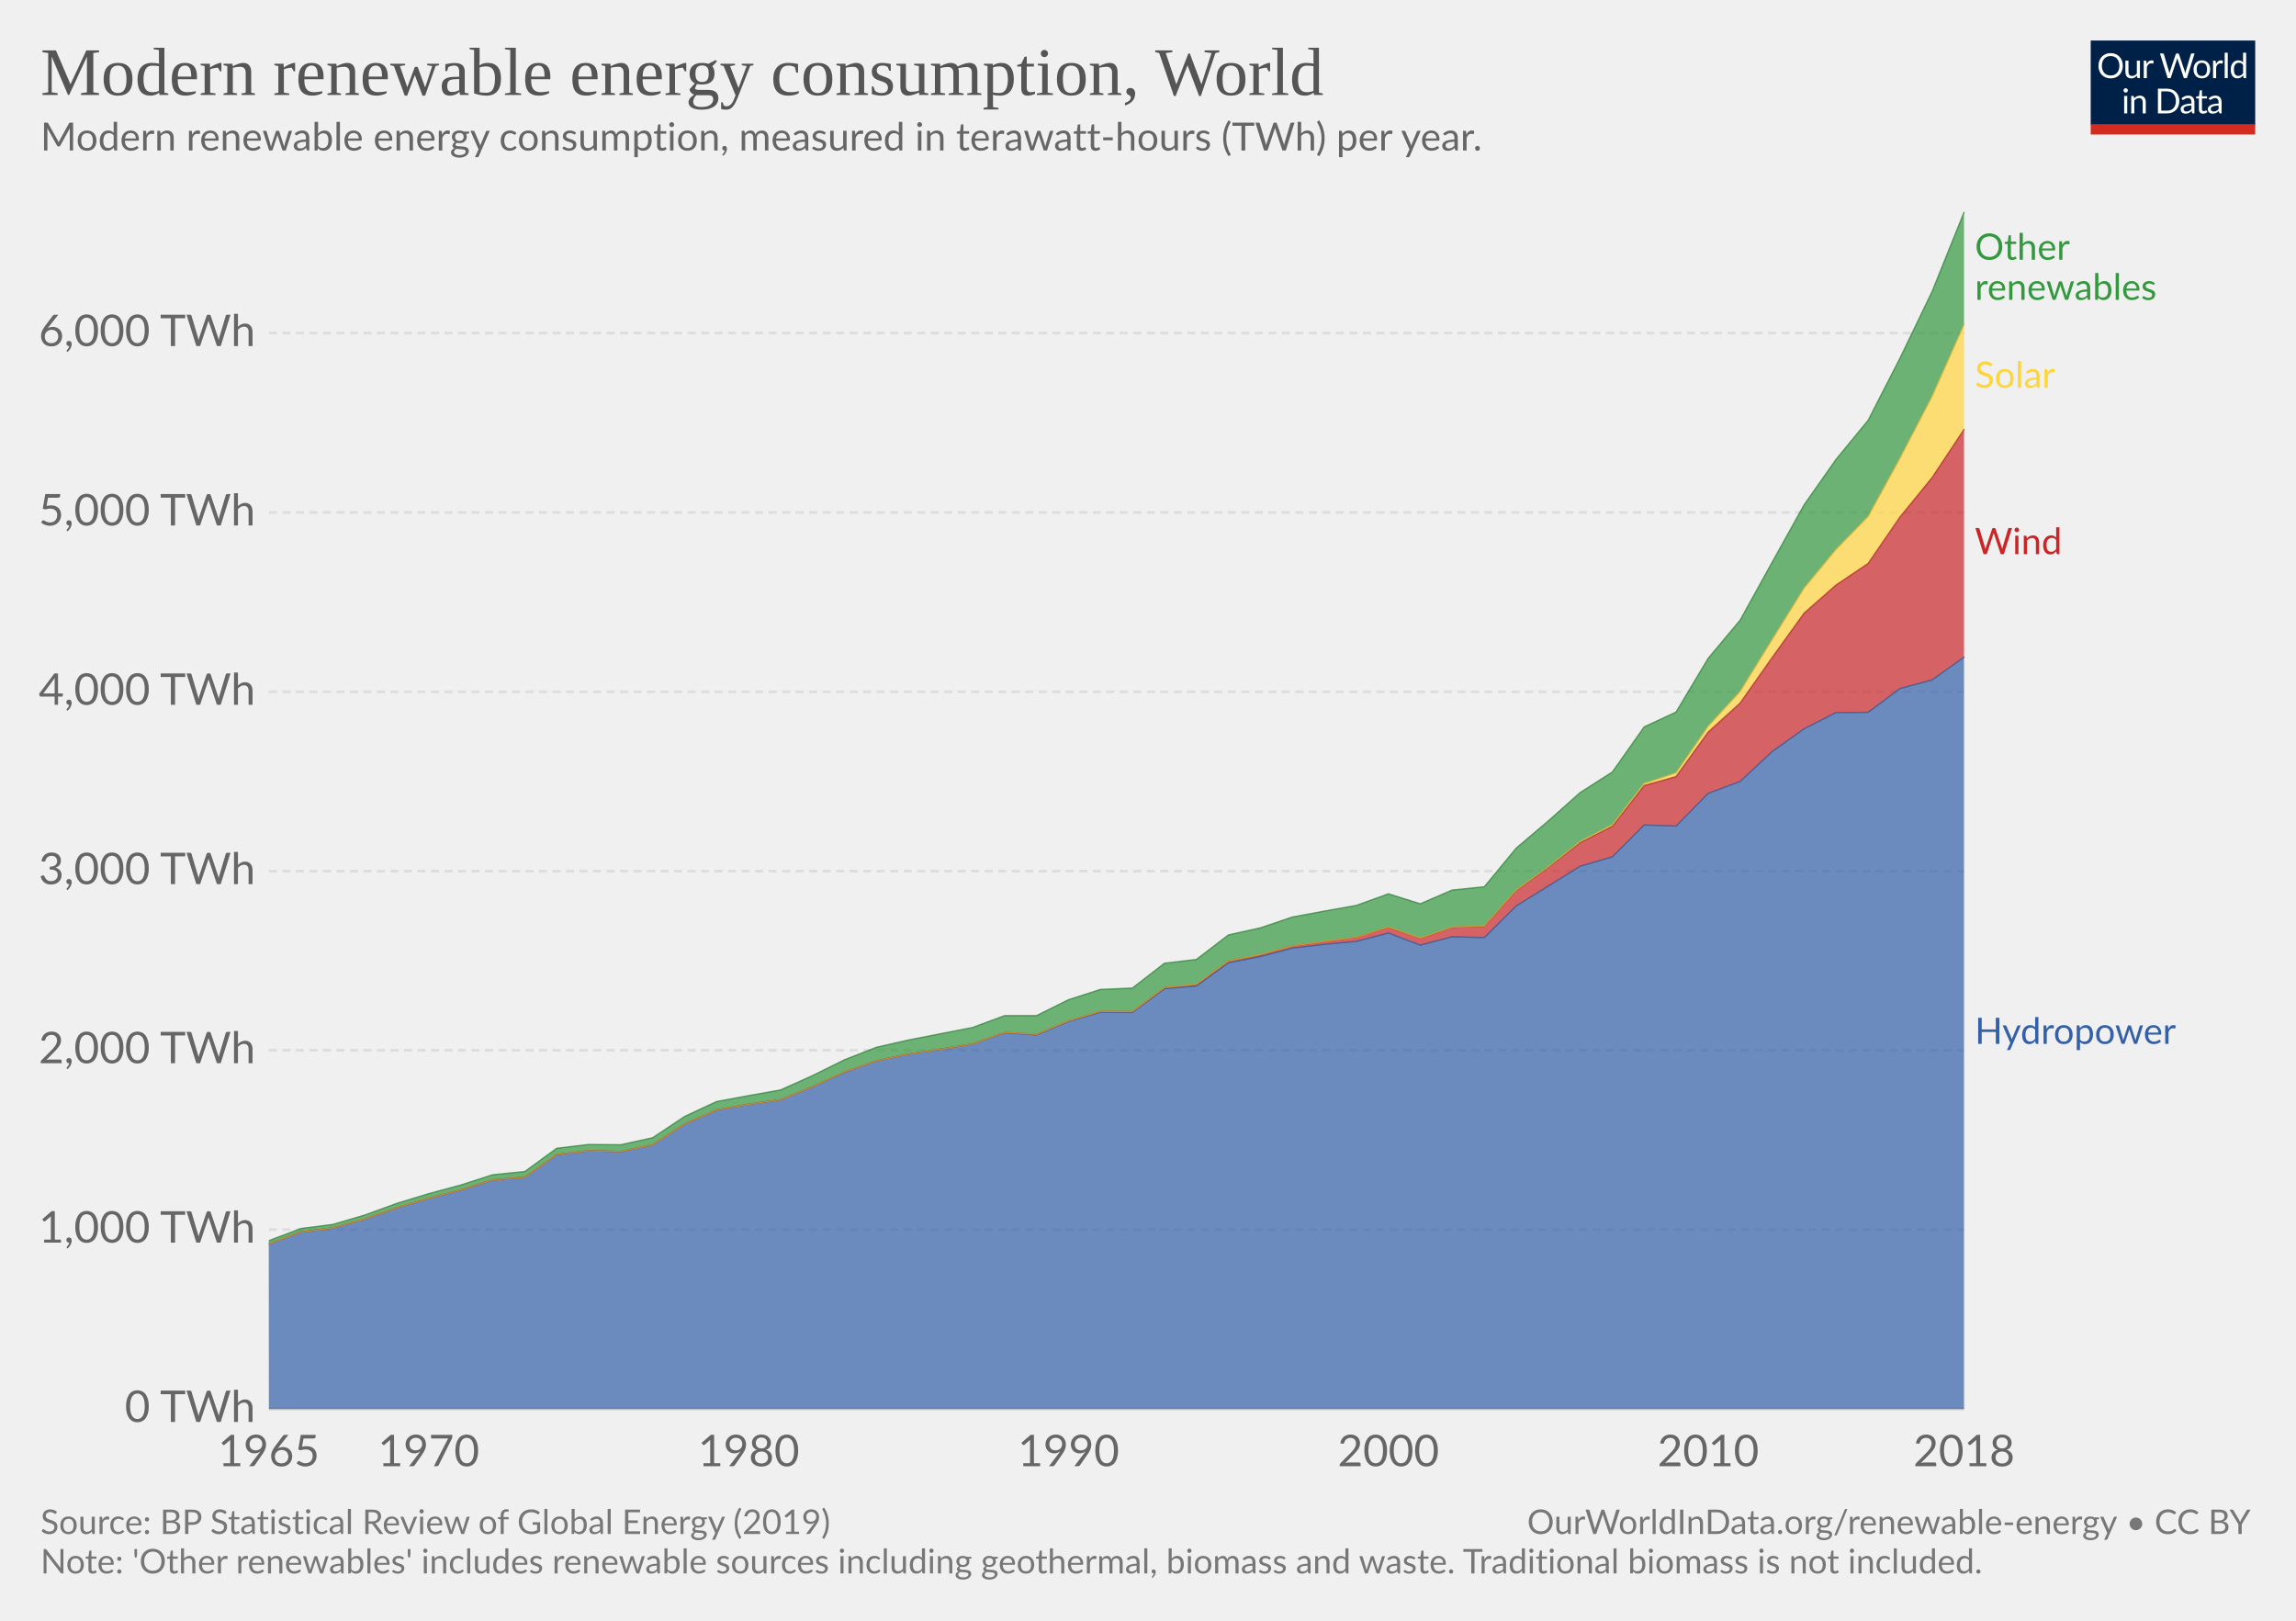
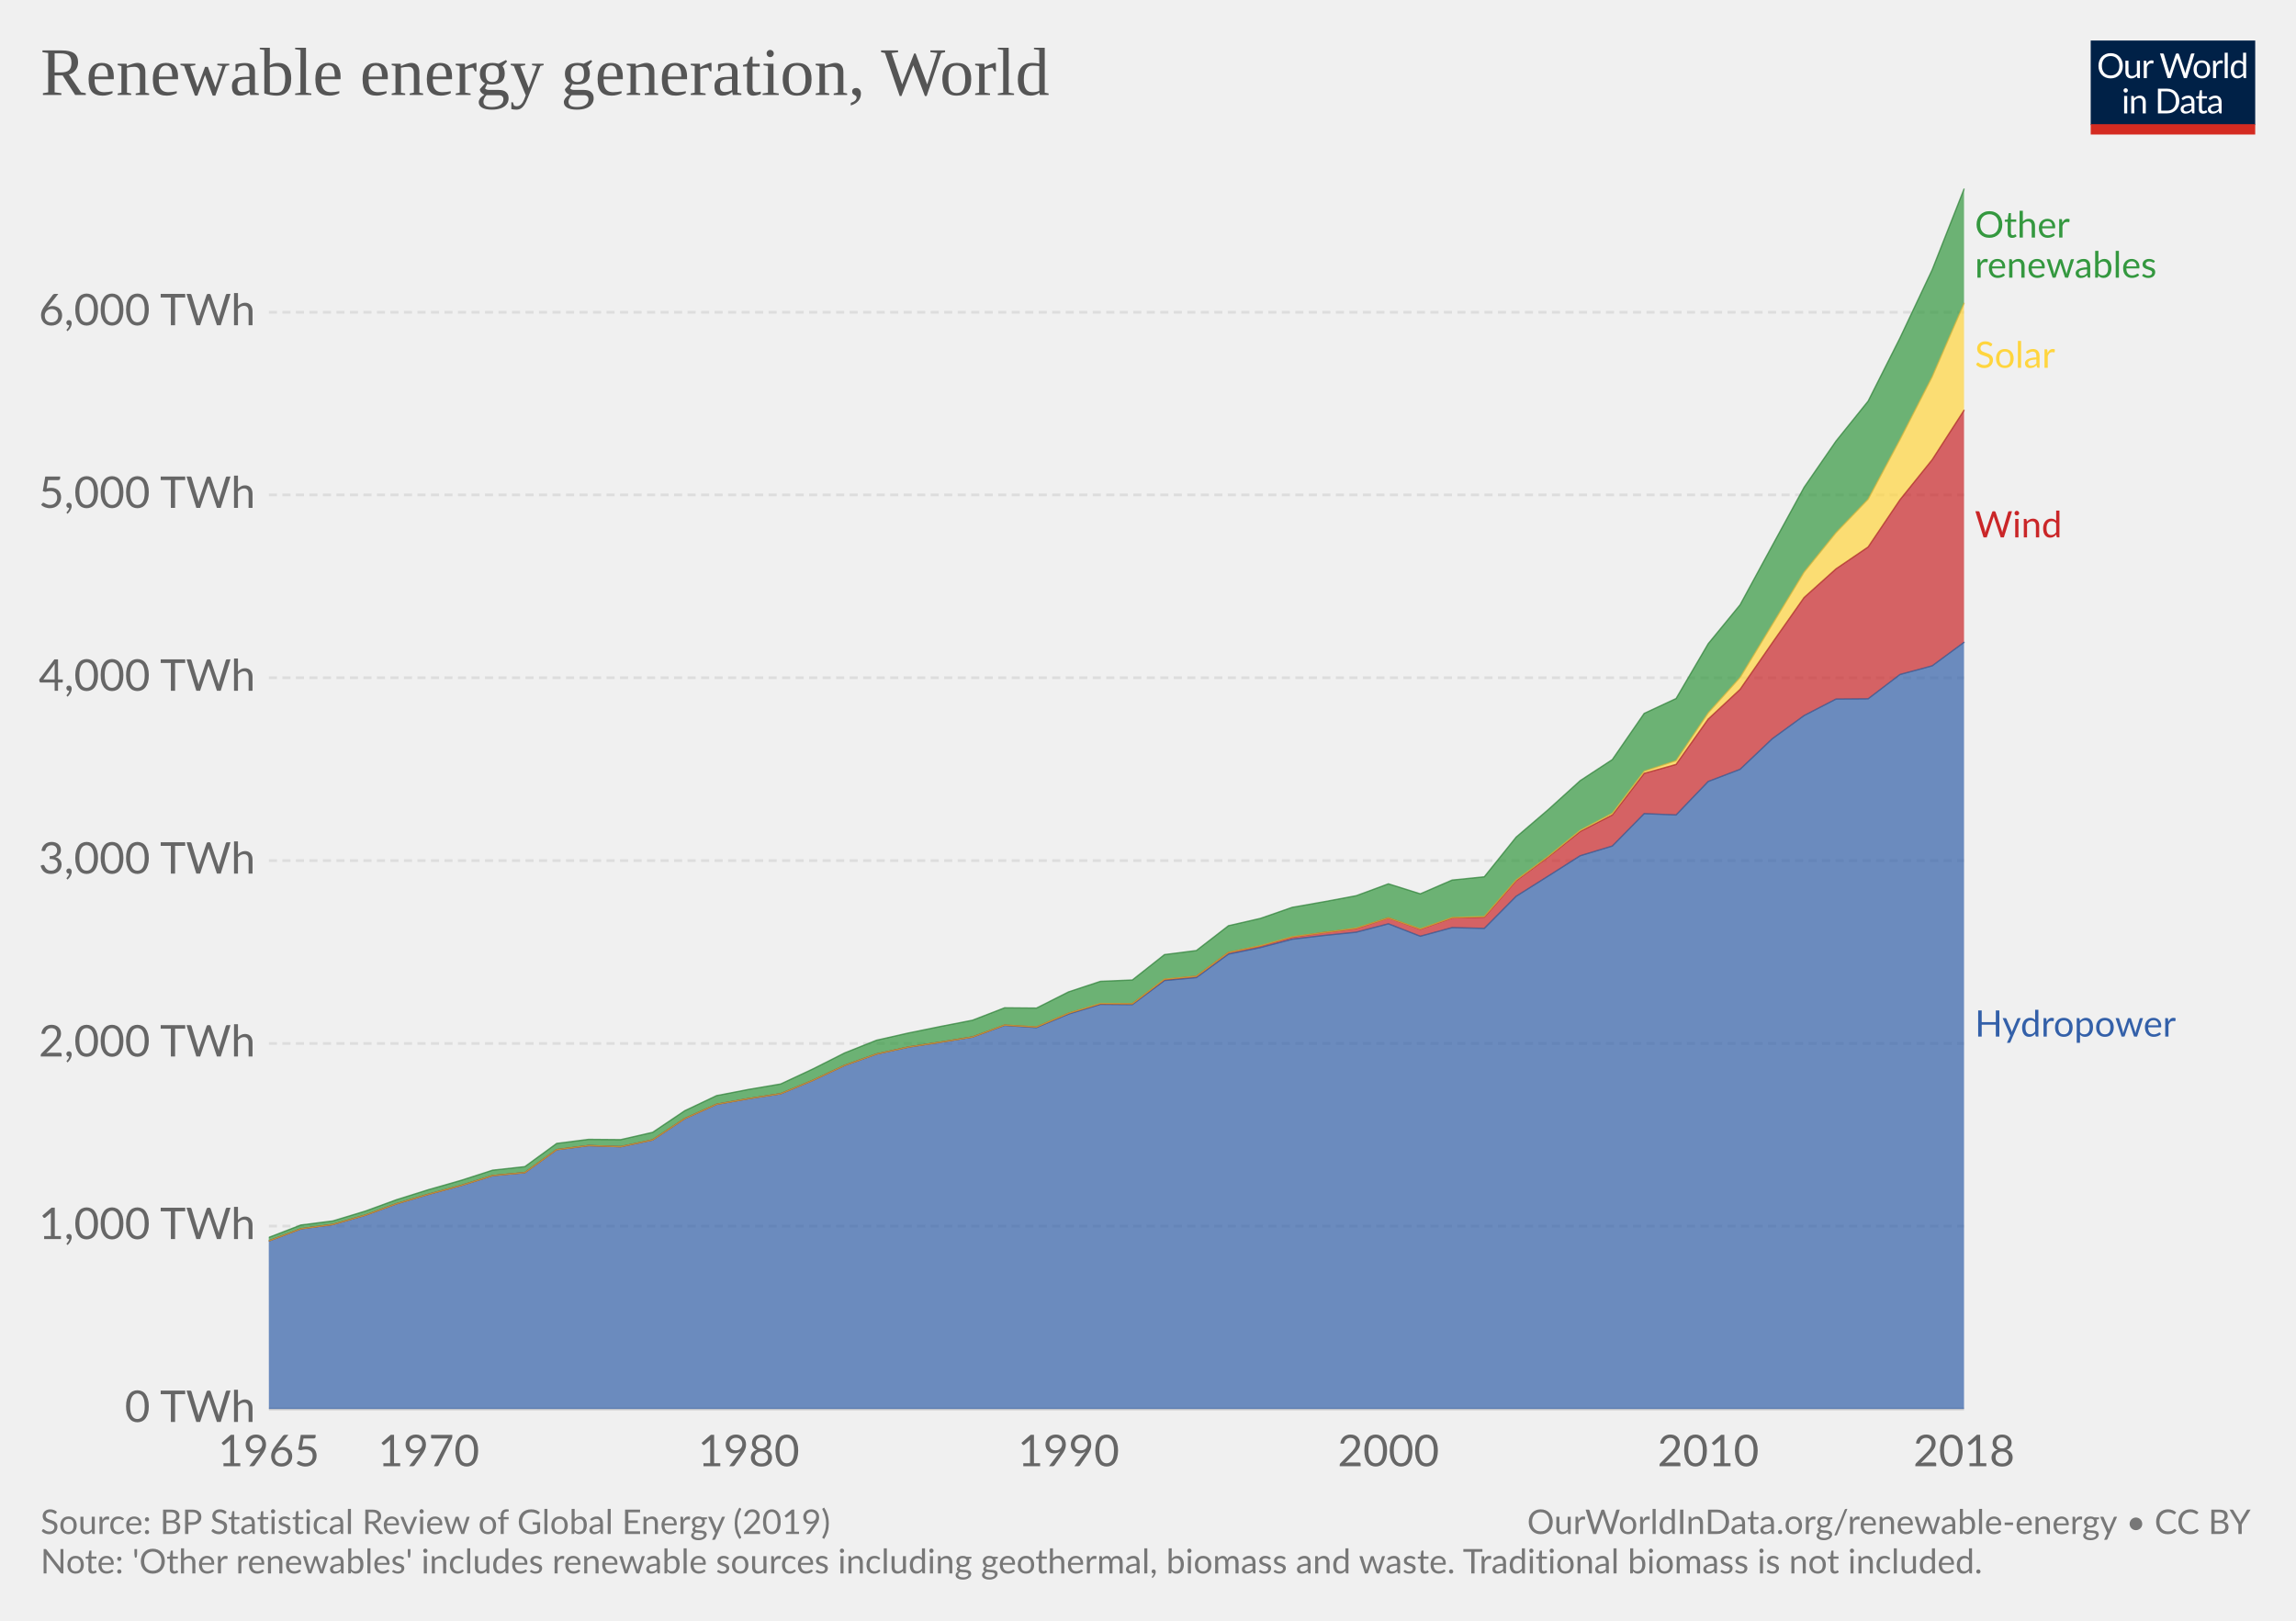
<svg xmlns="http://www.w3.org/2000/svg" version="1.1" style="font-family:Lato, 'Helvetica Neue', Helvetica, Arial, sans-serif;font-size:18px;background-color:white;text-rendering:optimizeLegibility;-webkit-font-smoothing:antialiased" width="850" height="600">
  <g class="HeaderView">
    <g transform="translate(774, 15) scale(0.29)">
      <svg width="210" height="120" viewBox="0 0 210 120" fill="none">
        <g clip-path="url(#clip0)">
          <path d="M0 0H210V107.89H0V0Z" fill="#002147" />
          <path d="M40.979 32.248C40.979 34.609 40.605 36.78 39.857 38.76C39.109 40.725 38.053 42.419 36.689 43.842C35.325 45.265 33.682 46.372 31.761 47.164C29.854 47.941 27.742 48.33 25.425 48.33C23.107 48.33 20.995 47.941 19.089 47.164C17.182 46.372 15.547 45.265 14.183 43.842C12.819 42.419 11.763 40.725 11.015 38.76C10.267 36.78 9.893 34.609 9.893 32.248C9.893 29.887 10.267 27.723 11.015 25.758C11.763 23.778 12.819 22.077 14.183 20.654C15.547 19.217 17.182 18.102 19.089 17.31C20.995 16.518 23.107 16.122 25.425 16.122C27.742 16.122 29.854 16.518 31.761 17.31C33.682 18.102 35.325 19.217 36.689 20.654C38.053 22.077 39.109 23.778 39.857 25.758C40.605 27.723 40.979 29.887 40.979 32.248ZM36.601 32.248C36.601 30.312 36.337 28.574 35.809 27.034C35.281 25.494 34.533 24.196 33.565 23.14C32.597 22.069 31.423 21.248 30.045 20.676C28.666 20.104 27.126 19.818 25.425 19.818C23.738 19.818 22.205 20.104 20.827 20.676C19.448 21.248 18.267 22.069 17.285 23.14C16.317 24.196 15.569 25.494 15.041 27.034C14.513 28.574 14.249 30.312 14.249 32.248C14.249 34.184 14.513 35.922 15.041 37.462C15.569 38.987 16.317 40.285 17.285 41.356C18.267 42.412 19.448 43.226 20.827 43.798C22.205 44.355 23.738 44.634 25.425 44.634C27.126 44.634 28.666 44.355 30.045 43.798C31.423 43.226 32.597 42.412 33.565 41.356C34.533 40.285 35.281 38.987 35.809 37.462C36.337 35.922 36.601 34.184 36.601 32.248ZM62.823 25.714V48H60.491C59.934 48 59.582 47.729 59.435 47.186L59.127 44.788C58.159 45.859 57.074 46.724 55.871 47.384C54.669 48.029 53.29 48.352 51.735 48.352C50.518 48.352 49.44 48.154 48.501 47.758C47.577 47.347 46.8 46.775 46.169 46.042C45.539 45.309 45.062 44.421 44.739 43.38C44.431 42.339 44.277 41.187 44.277 39.926V25.714H48.193V39.926C48.193 41.613 48.575 42.918 49.337 43.842C50.115 44.766 51.295 45.228 52.879 45.228C54.038 45.228 55.116 44.957 56.113 44.414C57.125 43.857 58.057 43.094 58.907 42.126V25.714H62.823ZM71.43 30.18C72.135 28.655 73 27.467 74.027 26.616C75.053 25.751 76.307 25.318 77.789 25.318C78.258 25.318 78.705 25.369 79.131 25.472C79.571 25.575 79.959 25.736 80.297 25.956L80.011 28.882C79.923 29.249 79.703 29.432 79.351 29.432C79.145 29.432 78.845 29.388 78.449 29.3C78.053 29.212 77.605 29.168 77.107 29.168C76.403 29.168 75.772 29.271 75.215 29.476C74.672 29.681 74.181 29.989 73.741 30.4C73.315 30.796 72.927 31.295 72.575 31.896C72.237 32.483 71.929 33.157 71.651 33.92V48H67.713V25.714H69.957C70.382 25.714 70.675 25.795 70.837 25.956C70.998 26.117 71.108 26.396 71.167 26.792L71.43 30.18ZM132.589 16.474L122.755 48H118.927L110.941 23.954C110.867 23.719 110.794 23.47 110.721 23.206C110.662 22.942 110.596 22.663 110.523 22.37C110.449 22.663 110.376 22.942 110.303 23.206C110.23 23.47 110.156 23.719 110.083 23.954L102.053 48H98.225L88.391 16.474H91.933C92.314 16.474 92.629 16.569 92.879 16.76C93.143 16.951 93.311 17.193 93.385 17.486L99.897 39.398C99.999 39.794 100.095 40.219 100.183 40.674C100.285 41.129 100.381 41.613 100.469 42.126C100.571 41.613 100.674 41.129 100.777 40.674C100.894 40.205 101.019 39.779 101.151 39.398L108.565 17.486C108.653 17.237 108.821 17.009 109.071 16.804C109.335 16.584 109.65 16.474 110.017 16.474H111.249C111.63 16.474 111.938 16.569 112.173 16.76C112.407 16.951 112.583 17.193 112.701 17.486L120.093 39.398C120.225 39.779 120.342 40.19 120.445 40.63C120.562 41.07 120.672 41.532 120.775 42.016C120.848 41.532 120.929 41.07 121.017 40.63C121.105 40.19 121.2 39.779 121.303 39.398L127.837 17.486C127.91 17.222 128.072 16.987 128.321 16.782C128.585 16.577 128.9 16.474 129.267 16.474H132.589ZM141.94 25.362C143.568 25.362 145.034 25.633 146.34 26.176C147.645 26.719 148.76 27.489 149.684 28.486C150.608 29.483 151.312 30.693 151.796 32.116C152.294 33.524 152.544 35.101 152.544 36.846C152.544 38.606 152.294 40.19 151.796 41.598C151.312 43.006 150.608 44.209 149.684 45.206C148.76 46.203 147.645 46.973 146.34 47.516C145.034 48.044 143.568 48.308 141.94 48.308C140.297 48.308 138.816 48.044 137.496 47.516C136.19 46.973 135.076 46.203 134.152 45.206C133.228 44.209 132.516 43.006 132.018 41.598C131.534 40.19 131.292 38.606 131.292 36.846C131.292 35.101 131.534 33.524 132.018 32.116C132.516 30.693 133.228 29.483 134.152 28.486C135.076 27.489 136.19 26.719 137.496 26.176C138.816 25.633 140.297 25.362 141.94 25.362ZM141.94 45.25C144.14 45.25 145.782 44.517 146.868 43.05C147.953 41.569 148.496 39.508 148.496 36.868C148.496 34.213 147.953 32.145 146.868 30.664C145.782 29.183 144.14 28.442 141.94 28.442C140.825 28.442 139.85 28.633 139.014 29.014C138.192 29.395 137.503 29.945 136.946 30.664C136.403 31.383 135.992 32.27 135.714 33.326C135.45 34.367 135.318 35.548 135.318 36.868C135.318 39.508 135.86 41.569 136.946 43.05C138.046 44.517 139.71 45.25 141.94 45.25ZM159.908 30.18C160.612 28.655 161.478 27.467 162.504 26.616C163.531 25.751 164.785 25.318 166.266 25.318C166.736 25.318 167.183 25.369 167.608 25.472C168.048 25.575 168.437 25.736 168.774 25.956L168.488 28.882C168.4 29.249 168.18 29.432 167.828 29.432C167.623 29.432 167.322 29.388 166.926 29.3C166.53 29.212 166.083 29.168 165.584 29.168C164.88 29.168 164.25 29.271 163.692 29.476C163.15 29.681 162.658 29.989 162.218 30.4C161.793 30.796 161.404 31.295 161.052 31.896C160.715 32.483 160.407 33.157 160.128 33.92V48H156.19V25.714H158.434C158.86 25.714 159.153 25.795 159.314 25.956C159.476 26.117 159.586 26.396 159.644 26.792L159.908 30.18ZM174.946 15.594V48H171.03V15.594H174.946ZM194.496 31.016C193.763 30.033 192.971 29.351 192.12 28.97C191.269 28.574 190.316 28.376 189.26 28.376C187.192 28.376 185.601 29.117 184.486 30.598C183.371 32.079 182.814 34.191 182.814 36.934C182.814 38.386 182.939 39.633 183.188 40.674C183.437 41.701 183.804 42.551 184.288 43.226C184.772 43.886 185.366 44.37 186.07 44.678C186.774 44.986 187.573 45.14 188.468 45.14C189.759 45.14 190.881 44.847 191.834 44.26C192.802 43.673 193.689 42.845 194.496 41.774V31.016ZM198.412 15.594V48H196.08C195.523 48 195.171 47.729 195.024 47.186L194.672 44.48C193.719 45.624 192.633 46.548 191.416 47.252C190.199 47.956 188.791 48.308 187.192 48.308C185.916 48.308 184.757 48.066 183.716 47.582C182.675 47.083 181.787 46.357 181.054 45.404C180.321 44.451 179.756 43.263 179.36 41.84C178.964 40.417 178.766 38.782 178.766 36.934C178.766 35.291 178.986 33.766 179.426 32.358C179.866 30.935 180.497 29.703 181.318 28.662C182.139 27.621 183.144 26.807 184.332 26.22C185.535 25.619 186.884 25.318 188.38 25.318C189.744 25.318 190.91 25.553 191.878 26.022C192.861 26.477 193.733 27.115 194.496 27.936V15.594H198.412ZM46.614 70.714V93H42.698V70.714H46.614ZM47.45 63.718C47.45 64.099 47.369 64.459 47.208 64.796C47.061 65.119 46.856 65.412 46.592 65.676C46.343 65.925 46.042 66.123 45.69 66.27C45.352 66.417 44.993 66.49 44.612 66.49C44.23 66.49 43.871 66.417 43.534 66.27C43.211 66.123 42.925 65.925 42.676 65.676C42.426 65.412 42.228 65.119 42.082 64.796C41.935 64.459 41.862 64.099 41.862 63.718C41.862 63.337 41.935 62.977 42.082 62.64C42.228 62.288 42.426 61.987 42.676 61.738C42.925 61.474 43.211 61.269 43.534 61.122C43.871 60.975 44.23 60.902 44.612 60.902C44.993 60.902 45.352 60.975 45.69 61.122C46.042 61.269 46.343 61.474 46.592 61.738C46.856 61.987 47.061 62.288 47.208 62.64C47.369 62.977 47.45 63.337 47.45 63.718ZM55.424 73.948C55.908 73.405 56.422 72.914 56.964 72.474C57.507 72.034 58.079 71.66 58.68 71.352C59.296 71.029 59.941 70.787 60.616 70.626C61.306 70.45 62.046 70.362 62.838 70.362C64.055 70.362 65.126 70.567 66.05 70.978C66.989 71.374 67.766 71.946 68.382 72.694C69.013 73.427 69.49 74.315 69.812 75.356C70.135 76.397 70.296 77.549 70.296 78.81V93H66.358V78.81C66.358 77.123 65.969 75.818 65.192 74.894C64.43 73.955 63.264 73.486 61.694 73.486C60.535 73.486 59.45 73.765 58.438 74.322C57.441 74.879 56.517 75.635 55.666 76.588V93H51.728V70.714H54.082C54.639 70.714 54.984 70.985 55.116 71.528L55.424 73.948ZM113.129 77.248C113.129 79.609 112.755 81.758 112.007 83.694C111.259 85.63 110.203 87.287 108.839 88.666C107.475 90.045 105.832 91.115 103.911 91.878C102.004 92.626 99.892 93 97.575 93H85.805V61.474H97.575C99.892 61.474 102.004 61.855 103.911 62.618C105.832 63.366 107.475 64.437 108.839 65.83C110.203 67.209 111.259 68.866 112.007 70.802C112.755 72.738 113.129 74.887 113.129 77.248ZM108.751 77.248C108.751 75.312 108.487 73.581 107.959 72.056C107.431 70.531 106.683 69.24 105.715 68.184C104.747 67.128 103.574 66.321 102.195 65.764C100.816 65.207 99.276 64.928 97.575 64.928H90.073V89.546H97.575C99.276 89.546 100.816 89.267 102.195 88.71C103.574 88.153 104.747 87.353 105.715 86.312C106.683 85.256 107.431 83.965 107.959 82.44C108.487 80.915 108.751 79.184 108.751 77.248ZM128.553 82.968C126.749 83.027 125.209 83.173 123.933 83.408C122.672 83.628 121.638 83.921 120.831 84.288C120.039 84.655 119.46 85.087 119.093 85.586C118.741 86.085 118.565 86.642 118.565 87.258C118.565 87.845 118.661 88.351 118.851 88.776C119.042 89.201 119.299 89.553 119.621 89.832C119.959 90.096 120.347 90.294 120.787 90.426C121.242 90.543 121.726 90.602 122.239 90.602C122.929 90.602 123.559 90.536 124.131 90.404C124.703 90.257 125.239 90.052 125.737 89.788C126.251 89.524 126.735 89.209 127.189 88.842C127.659 88.475 128.113 88.057 128.553 87.588V82.968ZM115.903 73.86C117.135 72.672 118.463 71.785 119.885 71.198C121.308 70.611 122.885 70.318 124.615 70.318C125.862 70.318 126.969 70.523 127.937 70.934C128.905 71.345 129.719 71.917 130.379 72.65C131.039 73.383 131.538 74.271 131.875 75.312C132.213 76.353 132.381 77.497 132.381 78.744V93H130.643C130.262 93 129.969 92.941 129.763 92.824C129.558 92.692 129.397 92.443 129.279 92.076L128.839 89.964C128.253 90.507 127.681 90.991 127.123 91.416C126.566 91.827 125.979 92.179 125.363 92.472C124.747 92.751 124.087 92.963 123.383 93.11C122.694 93.271 121.924 93.352 121.073 93.352C120.208 93.352 119.394 93.235 118.631 93C117.869 92.751 117.201 92.384 116.629 91.9C116.072 91.416 115.625 90.807 115.287 90.074C114.965 89.326 114.803 88.446 114.803 87.434C114.803 86.554 115.045 85.711 115.529 84.904C116.013 84.083 116.798 83.357 117.883 82.726C118.969 82.095 120.384 81.582 122.129 81.186C123.875 80.775 126.016 80.541 128.553 80.482V78.744C128.553 77.013 128.179 75.708 127.431 74.828C126.683 73.933 125.591 73.486 124.153 73.486C123.185 73.486 122.371 73.611 121.711 73.86C121.066 74.095 120.501 74.366 120.017 74.674C119.548 74.967 119.137 75.239 118.785 75.488C118.448 75.723 118.111 75.84 117.773 75.84C117.509 75.84 117.282 75.774 117.091 75.642C116.901 75.495 116.739 75.319 116.607 75.114L115.903 73.86ZM143.568 93.352C141.808 93.352 140.451 92.861 139.498 91.878C138.559 90.895 138.09 89.48 138.09 87.632V73.992H135.406C135.171 73.992 134.973 73.926 134.812 73.794C134.65 73.647 134.57 73.427 134.57 73.134V71.572L138.222 71.11L139.124 64.224C139.168 64.004 139.263 63.828 139.41 63.696C139.571 63.549 139.776 63.476 140.026 63.476H142.006V71.154H148.452V73.992H142.006V87.368C142.006 88.307 142.233 89.003 142.688 89.458C143.142 89.913 143.729 90.14 144.448 90.14C144.858 90.14 145.21 90.089 145.504 89.986C145.812 89.869 146.076 89.744 146.296 89.612C146.516 89.48 146.699 89.363 146.846 89.26C147.007 89.143 147.146 89.084 147.264 89.084C147.469 89.084 147.652 89.209 147.814 89.458L148.958 91.328C148.283 91.959 147.469 92.457 146.516 92.824C145.562 93.176 144.58 93.352 143.568 93.352ZM163.253 82.968C161.449 83.027 159.909 83.173 158.633 83.408C157.372 83.628 156.338 83.921 155.531 84.288C154.739 84.655 154.16 85.087 153.793 85.586C153.441 86.085 153.265 86.642 153.265 87.258C153.265 87.845 153.36 88.351 153.551 88.776C153.742 89.201 153.998 89.553 154.321 89.832C154.658 90.096 155.047 90.294 155.487 90.426C155.942 90.543 156.426 90.602 156.939 90.602C157.628 90.602 158.259 90.536 158.831 90.404C159.403 90.257 159.938 90.052 160.437 89.788C160.95 89.524 161.434 89.209 161.889 88.842C162.358 88.475 162.813 88.057 163.253 87.588V82.968ZM150.603 73.86C151.835 72.672 153.162 71.785 154.585 71.198C156.008 70.611 157.584 70.318 159.315 70.318C160.562 70.318 161.669 70.523 162.637 70.934C163.605 71.345 164.419 71.917 165.079 72.65C165.739 73.383 166.238 74.271 166.575 75.312C166.912 76.353 167.081 77.497 167.081 78.744V93H165.343C164.962 93 164.668 92.941 164.463 92.824C164.258 92.692 164.096 92.443 163.979 92.076L163.539 89.964C162.952 90.507 162.38 90.991 161.823 91.416C161.266 91.827 160.679 92.179 160.063 92.472C159.447 92.751 158.787 92.963 158.083 93.11C157.394 93.271 156.624 93.352 155.773 93.352C154.908 93.352 154.094 93.235 153.331 93C152.568 92.751 151.901 92.384 151.329 91.9C150.772 91.416 150.324 90.807 149.987 90.074C149.664 89.326 149.503 88.446 149.503 87.434C149.503 86.554 149.745 85.711 150.229 84.904C150.713 84.083 151.498 83.357 152.583 82.726C153.668 82.095 155.084 81.582 156.829 81.186C158.574 80.775 160.716 80.541 163.253 80.482V78.744C163.253 77.013 162.879 75.708 162.131 74.828C161.383 73.933 160.29 73.486 158.853 73.486C157.885 73.486 157.071 73.611 156.411 73.86C155.766 74.095 155.201 74.366 154.717 74.674C154.248 74.967 153.837 75.239 153.485 75.488C153.148 75.723 152.81 75.84 152.473 75.84C152.209 75.84 151.982 75.774 151.791 75.642C151.6 75.495 151.439 75.319 151.307 75.114L150.603 73.86Z" fill="white" />
          <rect y="106.789" width="210" height="13.211" fill="#D42B21" />
        </g>
        <defs>
          <clipPath id="clip0">
            <rect width="210" height="120" fill="white" />
          </clipPath>
        </defs>
      </svg>
    </g>
    <a href="https://ourworldindata.org/grapher/modern-renewable-energy-consumption" style="font-family:&quot;Playfair Display&quot;, Georgia, &quot;Times New Roman&quot;, serif" target="_blank">
      <text font-size="25.20" x="15.0" y="35.2" fill="#555">
-         <tspan x="15" y="35.16">Modern renewable energy consumption, World</tspan>
+         <tspan x="15" y="35.16">Renewable energy generation, World</tspan>
      </text>
    </a>
-     <text font-size="14.40" x="15.0" y="55.7" fill="#666">
-       <tspan x="15" y="55.72">Modern renewable energy consumption, measured in terawatt-hours (TWh) per year.</tspan>
-     </text>
  </g>
  <g class="StackedArea">
    <defs>
-       <clipPath id="boundsClip-106">
-         <rect x="99.542" y="0" width="820" height="928.4" />
+       <clipPath id="boundsClip-1303">
+         <rect x="99.542" y="0" width="820" height="945.6" />
      </clipPath>
    </defs>
    <g class="AxisBoxView">
      <g class="HorizontalAxis">
        <text x="99.5" y="542.8" fill="#666" text-anchor="middle" font-size="16.2">1965</text>
        <text x="158.7" y="542.8" fill="#666" text-anchor="middle" font-size="16.2">1970</text>
        <text x="277.2" y="542.8" fill="#666" text-anchor="middle" font-size="16.2">1980</text>
        <text x="395.6" y="542.8" fill="#666" text-anchor="middle" font-size="16.2">1990</text>
        <text x="514" y="542.8" fill="#666" text-anchor="middle" font-size="16.2">2000</text>
        <text x="632.4" y="542.8" fill="#666" text-anchor="middle" font-size="16.2">2010</text>
        <text x="727.1" y="542.8" fill="#666" text-anchor="middle" font-size="16.2">2018</text>
      </g>
      <g class="VerticalAxis">
        <text x="94.54" y="521.6" fill="#666" dominant-baseline="middle" text-anchor="end" font-size="16.2">0 TWh</text>
-         <text x="94.54" y="455.2" fill="#666" dominant-baseline="middle" text-anchor="end" font-size="16.2">1,000 TWh</text>
-         <text x="94.54" y="388.8" fill="#666" dominant-baseline="middle" text-anchor="end" font-size="16.2">2,000 TWh</text>
-         <text x="94.54" y="322.5" fill="#666" dominant-baseline="middle" text-anchor="end" font-size="16.2">3,000 TWh</text>
-         <text x="94.54" y="256.1" fill="#666" dominant-baseline="middle" text-anchor="end" font-size="16.2">4,000 TWh</text>
-         <text x="94.54" y="189.7" fill="#666" dominant-baseline="middle" text-anchor="end" font-size="16.2">5,000 TWh</text>
-         <text x="94.54" y="123.3" fill="#666" dominant-baseline="middle" text-anchor="end" font-size="16.2">6,000 TWh</text>
+         <text x="94.54" y="453.9" fill="#666" dominant-baseline="middle" text-anchor="end" font-size="16.2">1,000 TWh</text>
+         <text x="94.54" y="386.3" fill="#666" dominant-baseline="middle" text-anchor="end" font-size="16.2">2,000 TWh</text>
+         <text x="94.54" y="318.6" fill="#666" dominant-baseline="middle" text-anchor="end" font-size="16.2">3,000 TWh</text>
+         <text x="94.54" y="250.9" fill="#666" dominant-baseline="middle" text-anchor="end" font-size="16.2">4,000 TWh</text>
+         <text x="94.54" y="183.2" fill="#666" dominant-baseline="middle" text-anchor="end" font-size="16.2">5,000 TWh</text>
+         <text x="94.54" y="115.6" fill="#666" dominant-baseline="middle" text-anchor="end" font-size="16.2">6,000 TWh</text>
      </g>
      <g class="AxisGridLines">
        <line x1="99.54" y1="521.6" x2="727.10" y2="521.6" stroke="#ccc" />
-         <line x1="99.54" y1="455.2" x2="727.10" y2="455.2" stroke="#ddd" stroke-dasharray="3,2" />
-         <line x1="99.54" y1="388.8" x2="727.10" y2="388.8" stroke="#ddd" stroke-dasharray="3,2" />
-         <line x1="99.54" y1="322.5" x2="727.10" y2="322.5" stroke="#ddd" stroke-dasharray="3,2" />
-         <line x1="99.54" y1="256.1" x2="727.10" y2="256.1" stroke="#ddd" stroke-dasharray="3,2" />
-         <line x1="99.54" y1="189.7" x2="727.10" y2="189.7" stroke="#ddd" stroke-dasharray="3,2" />
-         <line x1="99.54" y1="123.3" x2="727.10" y2="123.3" stroke="#ddd" stroke-dasharray="3,2" />
+         <line x1="99.54" y1="453.9" x2="727.10" y2="453.9" stroke="#ddd" stroke-dasharray="3,2" />
+         <line x1="99.54" y1="386.3" x2="727.10" y2="386.3" stroke="#ddd" stroke-dasharray="3,2" />
+         <line x1="99.54" y1="318.6" x2="727.10" y2="318.6" stroke="#ddd" stroke-dasharray="3,2" />
+         <line x1="99.54" y1="250.9" x2="727.10" y2="250.9" stroke="#ddd" stroke-dasharray="3,2" />
+         <line x1="99.54" y1="183.2" x2="727.10" y2="183.2" stroke="#ddd" stroke-dasharray="3,2" />
+         <line x1="99.54" y1="115.6" x2="727.10" y2="115.6" stroke="#ddd" stroke-dasharray="3,2" />
      </g>
    </g>
-     <g clip-path="url(#boundsClip-106)">
+     <g clip-path="url(#boundsClip-1303)">
      <g class="HeightedLegend" style="cursor:default">
        <g class="legendMark">
-           <rect x="727.1" y="85.35" width="104.255" height="28.1" fill="#fff" opacity="0" />
-           <text font-size="13.50" x="731.1" y="96.2" fill="#34983f">
-             <tspan x="731.1" y="96.15">Other</tspan>
-             <tspan x="731.1" y="111">renewables</tspan>
+           <rect x="727.1" y="77.15" width="104.255" height="28.1" fill="#fff" opacity="0" />
+           <text font-size="13.50" x="731.1" y="88.0" fill="#34983f">
+             <tspan x="731.1" y="87.95">Other</tspan>
+             <tspan x="731.1" y="102.8">renewables</tspan>
          </text>
        </g>
        <g class="legendMark">
-           <rect x="727.1" y="132.75" width="66.59" height="13.5" fill="#fff" opacity="0" />
-           <text font-size="13.50" x="731.1" y="143.6" fill="#ffd53e">
-             <tspan x="731.1" y="143.55">Solar</tspan>
+           <rect x="727.1" y="125.35" width="66.59" height="13.5" fill="#fff" opacity="0" />
+           <text font-size="13.50" x="731.1" y="136.2" fill="#ffd53e">
+             <tspan x="731.1" y="136.15">Solar</tspan>
          </text>
        </g>
        <g class="legendMark">
-           <rect x="727.1" y="194.35" width="65.78" height="13.5" fill="#fff" opacity="0" />
-           <text font-size="13.50" x="731.1" y="205.2" fill="#ca2628">
-             <tspan x="731.1" y="205.15">Wind</tspan>
+           <rect x="727.1" y="188.15" width="65.78" height="13.5" fill="#fff" opacity="0" />
+           <text font-size="13.50" x="731.1" y="199.0" fill="#ca2628">
+             <tspan x="731.1" y="198.95">Wind</tspan>
          </text>
        </g>
        <g class="legendMark">
-           <rect x="727.1" y="375.65" width="107.9" height="13.5" fill="#fff" opacity="0" />
-           <text font-size="13.50" x="731.1" y="386.4" fill="#3360a9">
-             <tspan x="731.1" y="386.45">Hydropower</tspan>
+           <rect x="727.1" y="372.95" width="107.9" height="13.5" fill="#fff" opacity="0" />
+           <text font-size="13.50" x="731.1" y="383.8" fill="#3360a9">
+             <tspan x="731.1" y="383.75">Hydropower</tspan>
          </text>
        </g>
      </g>
      <g class="Areas">
-         <rect x="99.542" y="78.6" width="627.558" height="443" opacity="0" fill="rgba(255,255,255,0)" />
-         <path class="World_0-area" stroke-linecap="round" d="M99.5 460.5L111.4 456.1L123.2 454.6L135.1 451.3L146.9 447.1L158.7 443.6L170.6 440.5L182.4 436.8L194.3 435.8L206.1 427.4L217.9 426L229.8 426.3L241.6 423.8L253.5 416.1L265.3 410.9L277.2 408.8L289 407.1L300.8 402.3L312.7 396.9L324.5 392.7L336.4 390.2L348.2 388.4L360 386.5L371.9 382.3L383.7 383.1L395.6 378.1L407.4 374.7L419.2 374.8L431.1 366L442.9 365L454.8 356.4L466.6 354.1L478.4 351L490.3 349.6L502.1 348.5L514 345.4L525.8 349.9L537.6 346.8L549.5 347.1L561.3 335.4L573.2 328L585 320.7L596.9 317.2L608.7 305.4L620.5 305.8L632.4 293.7L644.2 289.3L656.1 278.2L667.9 269.8L679.7 263.8L691.6 263.7L703.4 254.9L715.3 251.7L727.1 243.3L727.1 521.6L99.542 521.6" fill="#3360a9" fill-opacity="0.7" />
-         <path class="World_2-area" stroke-linecap="round" d="M99.5 460.5L111.4 456.1L123.2 454.6L135.1 451.3L146.9 447.1L158.7 443.6L170.6 440.5L182.4 436.8L194.3 435.8L206.1 427.4L217.9 426L229.8 426.3L241.6 423.8L253.5 416.1L265.3 410.9L277.2 408.8L289 407.1L300.8 402.3L312.7 396.8L324.5 392.7L336.4 390.2L348.2 388.4L360 386.5L371.9 382.2L383.7 382.9L395.6 377.9L407.4 374.4L419.2 374.5L431.1 365.6L442.9 364.5L454.8 355.8L466.6 353.5L478.4 350.2L490.3 348.6L502.1 347L514 343.3L525.8 347.4L537.6 343.3L549.5 342.9L561.3 329.7L573.2 321.1L585 311.9L596.9 305.9L608.7 290.8L620.5 287.5L632.4 271L644.2 260.3L656.1 243.4L667.9 227L679.7 216.6L691.6 208.6L703.4 191.4L715.3 176.8L727.1 159L727.1 243.3L715.3 251.7L703.4 254.9L691.6 263.7L679.7 263.8L667.9 269.8L656.1 278.2L644.2 289.3L632.4 293.7L620.5 305.8L608.7 305.4L596.9 317.2L585 320.7L573.2 328L561.3 335.4L549.5 347.1L537.6 346.8L525.8 349.9L514 345.4L502.1 348.5L490.3 349.6L478.4 351L466.6 354.1L454.8 356.4L442.9 365L431.1 366L419.2 374.8L407.4 374.7L395.6 378.1L383.7 383.1L371.9 382.3L360 386.5L348.2 388.4L336.4 390.2L324.5 392.7L312.7 396.9L300.8 402.3L289 407.1L277.2 408.8L265.3 410.9L253.5 416.1L241.6 423.8L229.8 426.3L217.9 426L206.1 427.4L194.3 435.8L182.4 436.8L170.6 440.5L158.7 443.6L146.9 447.1L135.1 451.3L123.2 454.6L111.4 456.1L99.5 460.5" fill="#ca2628" fill-opacity="0.7" />
-         <path class="World_1-area" stroke-linecap="round" d="M99.5 460.5L111.4 456.1L123.2 454.6L135.1 451.3L146.9 447.1L158.7 443.6L170.6 440.5L182.4 436.8L194.3 435.8L206.1 427.4L217.9 426L229.8 426.3L241.6 423.8L253.5 416.1L265.3 410.9L277.2 408.8L289 407.1L300.8 402.3L312.7 396.8L324.5 392.7L336.4 390.2L348.2 388.4L360 386.5L371.9 382.2L383.7 382.9L395.6 377.9L407.4 374.4L419.2 374.5L431.1 365.6L442.9 364.4L454.8 355.8L466.6 353.4L478.4 350.2L490.3 348.5L502.1 347L514 343.2L525.8 347.3L537.6 343.2L549.5 342.8L561.3 329.5L573.2 320.9L585 311.5L596.9 305.3L608.7 290L620.5 286.1L632.4 268.8L644.2 256L656.1 236.7L667.9 217.7L679.7 203.4L691.6 191.2L703.4 169.6L715.3 146.7L727.1 120.1L727.1 159L715.3 176.8L703.4 191.4L691.6 208.6L679.7 216.6L667.9 227L656.1 243.4L644.2 260.3L632.4 271L620.5 287.5L608.7 290.8L596.9 305.9L585 311.9L573.2 321.1L561.3 329.7L549.5 342.9L537.6 343.3L525.8 347.4L514 343.3L502.1 347L490.3 348.6L478.4 350.2L466.6 353.5L454.8 355.8L442.9 364.5L431.1 365.6L419.2 374.5L407.4 374.4L395.6 377.9L383.7 382.9L371.9 382.2L360 386.5L348.2 388.4L336.4 390.2L324.5 392.7L312.7 396.8L300.8 402.3L289 407.1L277.2 408.8L265.3 410.9L253.5 416.1L241.6 423.8L229.8 426.3L217.9 426L206.1 427.4L194.3 435.8L182.4 436.8L170.6 440.5L158.7 443.6L146.9 447.1L135.1 451.3L123.2 454.6L111.4 456.1L99.5 460.5" fill="#ffd53e" fill-opacity="0.7" />
-         <path class="World_3-area" stroke-linecap="round" d="M99.5 459.3L111.4 454.8L123.2 453.3L135.1 449.8L146.9 445.5L158.7 441.9L170.6 438.7L182.4 434.9L194.3 433.7L206.1 425.1L217.9 423.7L229.8 423.8L241.6 421.2L253.5 413.3L265.3 407.8L277.2 405.6L289 403.5L300.8 398.2L312.7 392.3L324.5 387.7L336.4 385L348.2 382.7L360 380.4L371.9 376L383.7 376L395.6 370.1L407.4 366.3L419.2 365.8L431.1 356.6L442.9 355.2L454.8 346.1L466.6 343.5L478.4 339.5L490.3 337.3L502.1 335.2L514 330.9L525.8 334.6L537.6 329.5L549.5 328.3L561.3 314L573.2 303.9L585 293.4L596.9 285.8L608.7 269.1L620.5 263.6L632.4 243.7L644.2 229.6L656.1 208.1L667.9 186.9L679.7 170.1L691.6 155.6L703.4 132.6L715.3 107.9L727.1 78.6L727.1 120.1L715.3 146.7L703.4 169.6L691.6 191.2L679.7 203.4L667.9 217.7L656.1 236.7L644.2 256L632.4 268.8L620.5 286.1L608.7 290L596.9 305.3L585 311.5L573.2 320.9L561.3 329.5L549.5 342.8L537.6 343.2L525.8 347.3L514 343.2L502.1 347L490.3 348.5L478.4 350.2L466.6 353.4L454.8 355.8L442.9 364.4L431.1 365.6L419.2 374.5L407.4 374.4L395.6 377.9L383.7 382.9L371.9 382.2L360 386.5L348.2 388.4L336.4 390.2L324.5 392.7L312.7 396.8L300.8 402.3L289 407.1L277.2 408.8L265.3 410.9L253.5 416.1L241.6 423.8L229.8 426.3L217.9 426L206.1 427.4L194.3 435.8L182.4 436.8L170.6 440.5L158.7 443.6L146.9 447.1L135.1 451.3L123.2 454.6L111.4 456.1L99.5 460.5" fill="#34983f" fill-opacity="0.7" />
-         <path class="World_0-border" stroke-linecap="round" d="M99.5 460.5L111.4 456.1L123.2 454.6L135.1 451.3L146.9 447.1L158.7 443.6L170.6 440.5L182.4 436.8L194.3 435.8L206.1 427.4L217.9 426L229.8 426.3L241.6 423.8L253.5 416.1L265.3 410.9L277.2 408.8L289 407.1L300.8 402.3L312.7 396.9L324.5 392.7L336.4 390.2L348.2 388.4L360 386.5L371.9 382.3L383.7 383.1L395.6 378.1L407.4 374.7L419.2 374.8L431.1 366L442.9 365L454.8 356.4L466.6 354.1L478.4 351L490.3 349.6L502.1 348.5L514 345.4L525.8 349.9L537.6 346.8L549.5 347.1L561.3 335.4L573.2 328L585 320.7L596.9 317.2L608.7 305.4L620.5 305.8L632.4 293.7L644.2 289.3L656.1 278.2L667.9 269.8L679.7 263.8L691.6 263.7L703.4 254.9L715.3 251.7L727.1 243.3" stroke="rgb(43, 80, 141)" stroke-opacity="0.7" stroke-width="0.5" fill="none" />
-         <path class="World_2-border" stroke-linecap="round" d="M99.5 460.5L111.4 456.1L123.2 454.6L135.1 451.3L146.9 447.1L158.7 443.6L170.6 440.5L182.4 436.8L194.3 435.8L206.1 427.4L217.9 426L229.8 426.3L241.6 423.8L253.5 416.1L265.3 410.9L277.2 408.8L289 407.1L300.8 402.3L312.7 396.8L324.5 392.7L336.4 390.2L348.2 388.4L360 386.5L371.9 382.2L383.7 382.9L395.6 377.9L407.4 374.4L419.2 374.5L431.1 365.6L442.9 364.5L454.8 355.8L466.6 353.5L478.4 350.2L490.3 348.6L502.1 347L514 343.3L525.8 347.4L537.6 343.3L549.5 342.9L561.3 329.7L573.2 321.1L585 311.9L596.9 305.9L608.7 290.8L620.5 287.5L632.4 271L644.2 260.3L656.1 243.4L667.9 227L679.7 216.6L691.6 208.6L703.4 191.4L715.3 176.8L727.1 159" stroke="rgb(169, 32, 33)" stroke-opacity="0.7" stroke-width="0.5" fill="none" />
-         <path class="World_1-border" stroke-linecap="round" d="M99.5 460.5L111.4 456.1L123.2 454.6L135.1 451.3L146.9 447.1L158.7 443.6L170.6 440.5L182.4 436.8L194.3 435.8L206.1 427.4L217.9 426L229.8 426.3L241.6 423.8L253.5 416.1L265.3 410.9L277.2 408.8L289 407.1L300.8 402.3L312.7 396.8L324.5 392.7L336.4 390.2L348.2 388.4L360 386.5L371.9 382.2L383.7 382.9L395.6 377.9L407.4 374.4L419.2 374.5L431.1 365.6L442.9 364.4L454.8 355.8L466.6 353.4L478.4 350.2L490.3 348.5L502.1 347L514 343.2L525.8 347.3L537.6 343.2L549.5 342.8L561.3 329.5L573.2 320.9L585 311.5L596.9 305.3L608.7 290L620.5 286.1L632.4 268.8L644.2 256L656.1 236.7L667.9 217.7L679.7 203.4L691.6 191.2L703.4 169.6L715.3 146.7L727.1 120.1" stroke="rgb(213, 178, 52)" stroke-opacity="0.7" stroke-width="0.5" fill="none" />
-         <path class="World_3-border" stroke-linecap="round" d="M99.5 459.3L111.4 454.8L123.2 453.3L135.1 449.8L146.9 445.5L158.7 441.9L170.6 438.7L182.4 434.9L194.3 433.7L206.1 425.1L217.9 423.7L229.8 423.8L241.6 421.2L253.5 413.3L265.3 407.8L277.2 405.6L289 403.5L300.8 398.2L312.7 392.3L324.5 387.7L336.4 385L348.2 382.7L360 380.4L371.9 376L383.7 376L395.6 370.1L407.4 366.3L419.2 365.8L431.1 356.6L442.9 355.2L454.8 346.1L466.6 343.5L478.4 339.5L490.3 337.3L502.1 335.2L514 330.9L525.8 334.6L537.6 329.5L549.5 328.3L561.3 314L573.2 303.9L585 293.4L596.9 285.8L608.7 269.1L620.5 263.6L632.4 243.7L644.2 229.6L656.1 208.1L667.9 186.9L679.7 170.1L691.6 155.6L703.4 132.6L715.3 107.9L727.1 78.6" stroke="rgb(44, 127, 53)" stroke-opacity="0.7" stroke-width="0.5" fill="none" />
+         <rect x="99.542" y="70" width="627.558" height="451.6" opacity="0" fill="rgba(255,255,255,0)" />
+         <path class="World_0-area" stroke-linecap="round" d="M99.5 459.4L111.4 454.9L123.2 453.3L135.1 449.9L146.9 445.6L158.7 442.1L170.6 438.9L182.4 435.2L194.3 434.1L206.1 425.6L217.9 424.1L229.8 424.5L241.6 422L253.5 414.1L265.3 408.8L277.2 406.7L289 404.9L300.8 400L312.7 394.4L324.5 390.2L336.4 387.6L348.2 385.8L360 383.9L371.9 379.6L383.7 380.4L395.6 375.4L407.4 371.8L419.2 371.9L431.1 363L442.9 361.9L454.8 353.2L466.6 350.8L478.4 347.7L490.3 346.3L502.1 345.1L514 342L525.8 346.6L537.6 343.4L549.5 343.7L561.3 331.8L573.2 324.3L585 316.8L596.9 313.2L608.7 301.2L620.5 301.7L632.4 289.3L644.2 284.8L656.1 273.5L667.9 264.9L679.7 258.8L691.6 258.7L703.4 249.7L715.3 246.5L727.1 237.8L727.1 521.6L99.542 521.6" fill="#3360a9" fill-opacity="0.7" />
+         <path class="World_2-area" stroke-linecap="round" d="M99.5 459.4L111.4 454.9L123.2 453.3L135.1 449.9L146.9 445.6L158.7 442.1L170.6 438.9L182.4 435.2L194.3 434.1L206.1 425.6L217.9 424.1L229.8 424.5L241.6 422L253.5 414.1L265.3 408.8L277.2 406.7L289 404.9L300.8 400L312.7 394.4L324.5 390.2L336.4 387.6L348.2 385.8L360 383.9L371.9 379.5L383.7 380.2L395.6 375.1L407.4 371.6L419.2 371.6L431.1 362.6L442.9 361.4L454.8 352.6L466.6 350.2L478.4 346.9L490.3 345.2L502.1 343.7L514 339.8L525.8 344L537.6 339.8L549.5 339.5L561.3 326L573.2 317.2L585 307.8L596.9 301.7L608.7 286.3L620.5 283L632.4 266.2L644.2 255.2L656.1 238L667.9 221.2L679.7 210.6L691.6 202.5L703.4 185L715.3 170.2L727.1 151.9L727.1 237.8L715.3 246.5L703.4 249.7L691.6 258.7L679.7 258.8L667.9 264.9L656.1 273.5L644.2 284.8L632.4 289.3L620.5 301.7L608.7 301.2L596.9 313.2L585 316.8L573.2 324.3L561.3 331.8L549.5 343.7L537.6 343.4L525.8 346.6L514 342L502.1 345.1L490.3 346.3L478.4 347.7L466.6 350.8L454.8 353.2L442.9 361.9L431.1 363L419.2 371.9L407.4 371.8L395.6 375.4L383.7 380.4L371.9 379.6L360 383.9L348.2 385.8L336.4 387.6L324.5 390.2L312.7 394.4L300.8 400L289 404.9L277.2 406.7L265.3 408.8L253.5 414.1L241.6 422L229.8 424.5L217.9 424.1L206.1 425.6L194.3 434.1L182.4 435.2L170.6 438.9L158.7 442.1L146.9 445.6L135.1 449.9L123.2 453.3L111.4 454.9L99.5 459.4" fill="#ca2628" fill-opacity="0.7" />
+         <path class="World_1-area" stroke-linecap="round" d="M99.5 459.4L111.4 454.9L123.2 453.3L135.1 449.9L146.9 445.6L158.7 442.1L170.6 438.9L182.4 435.2L194.3 434.1L206.1 425.6L217.9 424.1L229.8 424.5L241.6 422L253.5 414.1L265.3 408.8L277.2 406.7L289 404.9L300.8 400L312.7 394.4L324.5 390.2L336.4 387.6L348.2 385.8L360 383.9L371.9 379.5L383.7 380.2L395.6 375.1L407.4 371.5L419.2 371.6L431.1 362.5L442.9 361.4L454.8 352.6L466.6 350.1L478.4 346.8L490.3 345.2L502.1 343.6L514 339.8L525.8 343.9L537.6 339.7L549.5 339.3L561.3 325.8L573.2 317L585 307.4L596.9 301.1L608.7 285.5L620.5 281.6L632.4 263.9L644.2 250.8L656.1 231.2L667.9 211.8L679.7 197.2L691.6 184.8L703.4 162.7L715.3 139.5L727.1 112.3L727.1 151.9L715.3 170.2L703.4 185L691.6 202.5L679.7 210.6L667.9 221.2L656.1 238L644.2 255.2L632.4 266.2L620.5 283L608.7 286.3L596.9 301.7L585 307.8L573.2 317.2L561.3 326L549.5 339.5L537.6 339.8L525.8 344L514 339.8L502.1 343.7L490.3 345.2L478.4 346.9L466.6 350.2L454.8 352.6L442.9 361.4L431.1 362.6L419.2 371.6L407.4 371.6L395.6 375.1L383.7 380.2L371.9 379.5L360 383.9L348.2 385.8L336.4 387.6L324.5 390.2L312.7 394.4L300.8 400L289 404.9L277.2 406.7L265.3 408.8L253.5 414.1L241.6 422L229.8 424.5L217.9 424.1L206.1 425.6L194.3 434.1L182.4 435.2L170.6 438.9L158.7 442.1L146.9 445.6L135.1 449.9L123.2 453.3L111.4 454.9L99.5 459.4" fill="#ffd53e" fill-opacity="0.7" />
+         <path class="World_3-area" stroke-linecap="round" d="M99.5 458.1L111.4 453.5L123.2 452L135.1 448.4L146.9 444.1L158.7 440.4L170.6 437L182.4 433.2L194.3 431.9L206.1 423.3L217.9 421.8L229.8 421.9L241.6 419.2L253.5 411.2L265.3 405.6L277.2 403.3L289 401.3L300.8 395.8L312.7 389.8L324.5 385.1L336.4 382.4L348.2 380L360 377.7L371.9 373.1L383.7 373.2L395.6 367.2L407.4 363.3L419.2 362.8L431.1 353.4L442.9 351.9L454.8 342.7L466.6 340L478.4 335.9L490.3 333.8L502.1 331.6L514 327.2L525.8 330.9L537.6 325.8L549.5 324.6L561.3 309.9L573.2 299.7L585 289L596.9 281.2L608.7 264.1L620.5 258.6L632.4 238.3L644.2 223.9L656.1 202L667.9 180.4L679.7 163.3L691.6 148.5L703.4 125.1L715.3 99.9L727.1 70L727.1 112.3L715.3 139.5L703.4 162.7L691.6 184.8L679.7 197.2L667.9 211.8L656.1 231.2L644.2 250.8L632.4 263.9L620.5 281.6L608.7 285.5L596.9 301.1L585 307.4L573.2 317L561.3 325.8L549.5 339.3L537.6 339.7L525.8 343.9L514 339.8L502.1 343.6L490.3 345.2L478.4 346.8L466.6 350.1L454.8 352.6L442.9 361.4L431.1 362.5L419.2 371.6L407.4 371.5L395.6 375.1L383.7 380.2L371.9 379.5L360 383.9L348.2 385.8L336.4 387.6L324.5 390.2L312.7 394.4L300.8 400L289 404.9L277.2 406.7L265.3 408.8L253.5 414.1L241.6 422L229.8 424.5L217.9 424.1L206.1 425.6L194.3 434.1L182.4 435.2L170.6 438.9L158.7 442.1L146.9 445.6L135.1 449.9L123.2 453.3L111.4 454.9L99.5 459.4" fill="#34983f" fill-opacity="0.7" />
+         <path class="World_0-border" stroke-linecap="round" d="M99.5 459.4L111.4 454.9L123.2 453.3L135.1 449.9L146.9 445.6L158.7 442.1L170.6 438.9L182.4 435.2L194.3 434.1L206.1 425.6L217.9 424.1L229.8 424.5L241.6 422L253.5 414.1L265.3 408.8L277.2 406.7L289 404.9L300.8 400L312.7 394.4L324.5 390.2L336.4 387.6L348.2 385.8L360 383.9L371.9 379.6L383.7 380.4L395.6 375.4L407.4 371.8L419.2 371.9L431.1 363L442.9 361.9L454.8 353.2L466.6 350.8L478.4 347.7L490.3 346.3L502.1 345.1L514 342L525.8 346.6L537.6 343.4L549.5 343.7L561.3 331.8L573.2 324.3L585 316.8L596.9 313.2L608.7 301.2L620.5 301.7L632.4 289.3L644.2 284.8L656.1 273.5L667.9 264.9L679.7 258.8L691.6 258.7L703.4 249.7L715.3 246.5L727.1 237.8" stroke="rgb(43, 80, 141)" stroke-opacity="0.7" stroke-width="0.5" fill="none" />
+         <path class="World_2-border" stroke-linecap="round" d="M99.5 459.4L111.4 454.9L123.2 453.3L135.1 449.9L146.9 445.6L158.7 442.1L170.6 438.9L182.4 435.2L194.3 434.1L206.1 425.6L217.9 424.1L229.8 424.5L241.6 422L253.5 414.1L265.3 408.8L277.2 406.7L289 404.9L300.8 400L312.7 394.4L324.5 390.2L336.4 387.6L348.2 385.8L360 383.9L371.9 379.5L383.7 380.2L395.6 375.1L407.4 371.6L419.2 371.6L431.1 362.6L442.9 361.4L454.8 352.6L466.6 350.2L478.4 346.9L490.3 345.2L502.1 343.7L514 339.8L525.8 344L537.6 339.8L549.5 339.5L561.3 326L573.2 317.2L585 307.8L596.9 301.7L608.7 286.3L620.5 283L632.4 266.2L644.2 255.2L656.1 238L667.9 221.2L679.7 210.6L691.6 202.5L703.4 185L715.3 170.2L727.1 151.9" stroke="rgb(169, 32, 33)" stroke-opacity="0.7" stroke-width="0.5" fill="none" />
+         <path class="World_1-border" stroke-linecap="round" d="M99.5 459.4L111.4 454.9L123.2 453.3L135.1 449.9L146.9 445.6L158.7 442.1L170.6 438.9L182.4 435.2L194.3 434.1L206.1 425.6L217.9 424.1L229.8 424.5L241.6 422L253.5 414.1L265.3 408.8L277.2 406.7L289 404.9L300.8 400L312.7 394.4L324.5 390.2L336.4 387.6L348.2 385.8L360 383.9L371.9 379.5L383.7 380.2L395.6 375.1L407.4 371.5L419.2 371.6L431.1 362.5L442.9 361.4L454.8 352.6L466.6 350.1L478.4 346.8L490.3 345.2L502.1 343.6L514 339.8L525.8 343.9L537.6 339.7L549.5 339.3L561.3 325.8L573.2 317L585 307.4L596.9 301.1L608.7 285.5L620.5 281.6L632.4 263.9L644.2 250.8L656.1 231.2L667.9 211.8L679.7 197.2L691.6 184.8L703.4 162.7L715.3 139.5L727.1 112.3" stroke="rgb(213, 178, 52)" stroke-opacity="0.7" stroke-width="0.5" fill="none" />
+         <path class="World_3-border" stroke-linecap="round" d="M99.5 458.1L111.4 453.5L123.2 452L135.1 448.4L146.9 444.1L158.7 440.4L170.6 437L182.4 433.2L194.3 431.9L206.1 423.3L217.9 421.8L229.8 421.9L241.6 419.2L253.5 411.2L265.3 405.6L277.2 403.3L289 401.3L300.8 395.8L312.7 389.8L324.5 385.1L336.4 382.4L348.2 380L360 377.7L371.9 373.1L383.7 373.2L395.6 367.2L407.4 363.3L419.2 362.8L431.1 353.4L442.9 351.9L454.8 342.7L466.6 340L478.4 335.9L490.3 333.8L502.1 331.6L514 327.2L525.8 330.9L537.6 325.8L549.5 324.6L561.3 309.9L573.2 299.7L585 289L596.9 281.2L608.7 264.1L620.5 258.6L632.4 238.3L644.2 223.9L656.1 202L667.9 180.4L679.7 163.3L691.6 148.5L703.4 125.1L715.3 99.9L727.1 70" stroke="rgb(44, 127, 53)" stroke-opacity="0.7" stroke-width="0.5" fill="none" />
      </g>
    </g>
  </g>
  <g class="SourcesFooter" style="fill:#777">
    <g class="clickable" style="fill:#777">
      <text font-size="12.60" x="15.0" y="567.9">
        <tspan x="15" y="567.88">Source: BP Statistical Review of Global Energy (2019)</tspan>
      </text>
    </g>
    <text font-size="12.60" x="15.0" y="582.5">
      <tspan x="15" y="582.48">Note: 'Other renewables' includes renewable sources including geothermal, biomass and waste. Traditional biomass is not included.</tspan>
    </text>
    <text font-size="12.60" x="565.4" y="567.9">
      <tspan x="565.36" y="567.88">
        <a target="_blank" style="fill: #777;" href="https://ourworldindata.org/renewable-energy">OurWorldInData.org/renewable-energy</a> • <a style="fill: #777;" class="cclogo" href="http://creativecommons.org/licenses/by/4.0/deed.en_US" target="_blank">CC BY</a>
      </tspan>
    </text>
  </g>
</svg>
